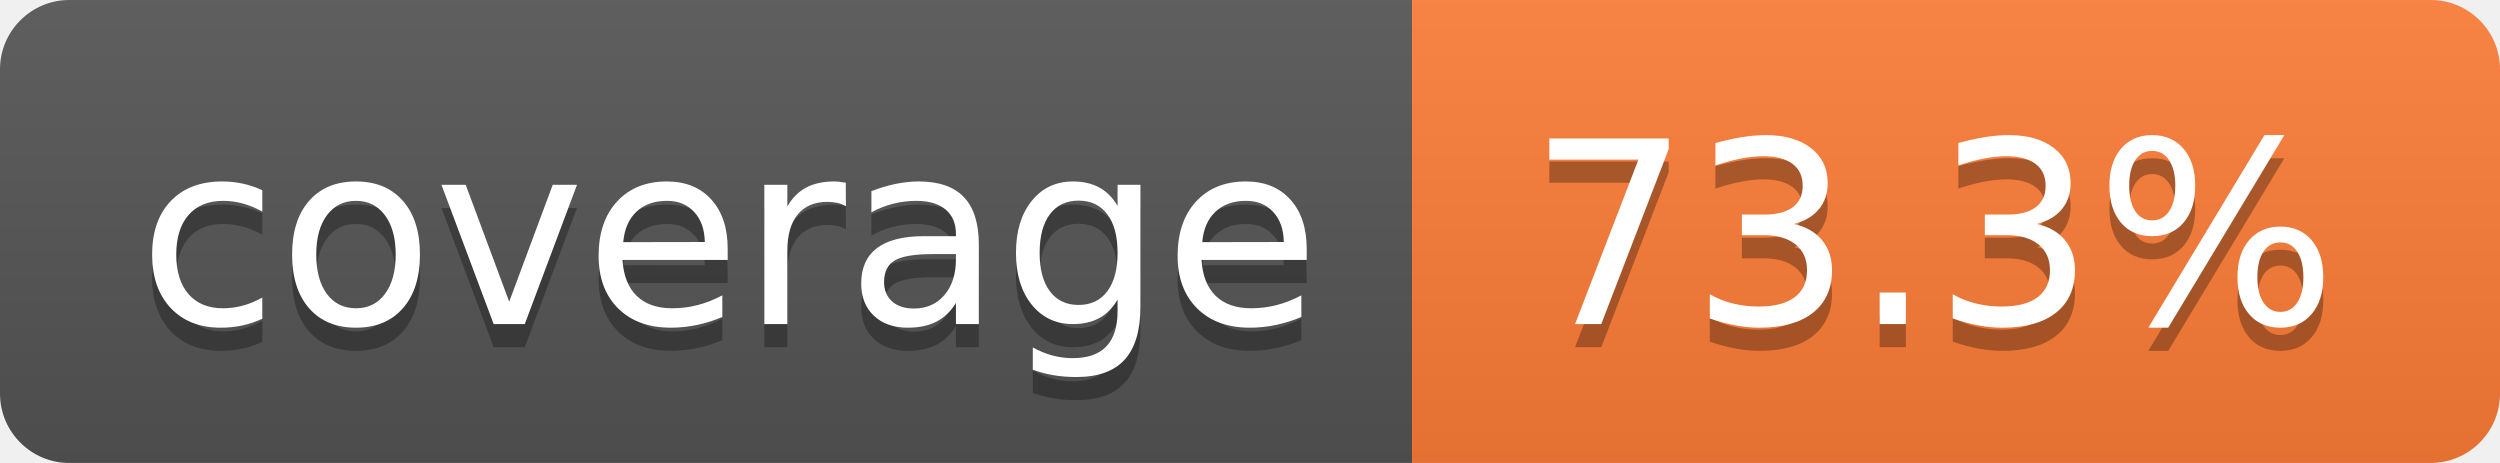
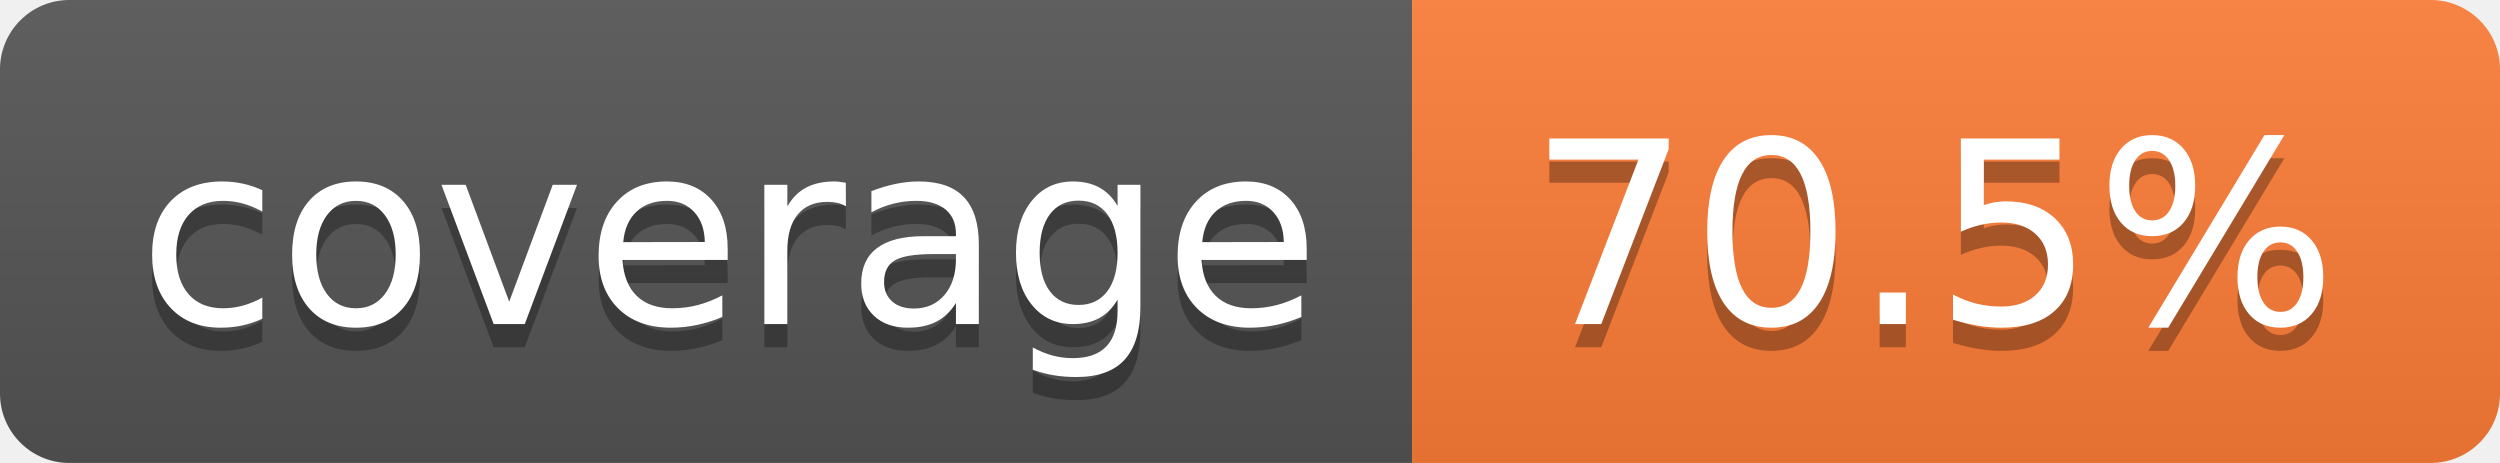
- <svg xmlns="http://www.w3.org/2000/svg" width="108" height="20" role="img" aria-label="coverage: 73.3%">
+ <svg xmlns="http://www.w3.org/2000/svg" width="108" height="20" role="img" aria-label="coverage: 70.5%">
  <linearGradient id="s" x2="0" y2="100%">
    <stop offset="0" stop-color="#bbb" stop-opacity=".1" />
    <stop offset="1" stop-opacity=".1" />
  </linearGradient>
  <clipPath id="r">
    <rect width="108" height="20" rx="3" fill="#fff" />
  </clipPath>
  <g clip-path="url(#r)">
    <rect width="61" height="20" fill="#555" />
    <rect x="61" width="47" height="20" fill="#fe7d37" />
    <rect width="108" height="20" fill="url(#s)" />
  </g>
  <g fill="#fff" text-anchor="middle" font-family="Verdana,Geneva,DejaVu Sans,sans-serif" text-rendering="geometricPrecision" font-size="110">
    <text aria-hidden="true" x="315" y="150" fill="#010101" fill-opacity=".3" transform="scale(.1)" textLength="510">coverage</text>
    <text x="315" y="140" transform="scale(.1)" fill="#fff" textLength="510">coverage</text>
-     <text aria-hidden="true" x="835" y="150" fill="#010101" fill-opacity=".3" transform="scale(.1)" textLength="370">73.3%</text>
-     <text x="835" y="140" transform="scale(.1)" fill="#fff" textLength="370">73.3%</text>
+     <text aria-hidden="true" x="835" y="150" fill="#010101" fill-opacity=".3" transform="scale(.1)" textLength="370">70.5%</text>
+     <text x="835" y="140" transform="scale(.1)" fill="#fff" textLength="370">70.5%</text>
  </g>
</svg>
